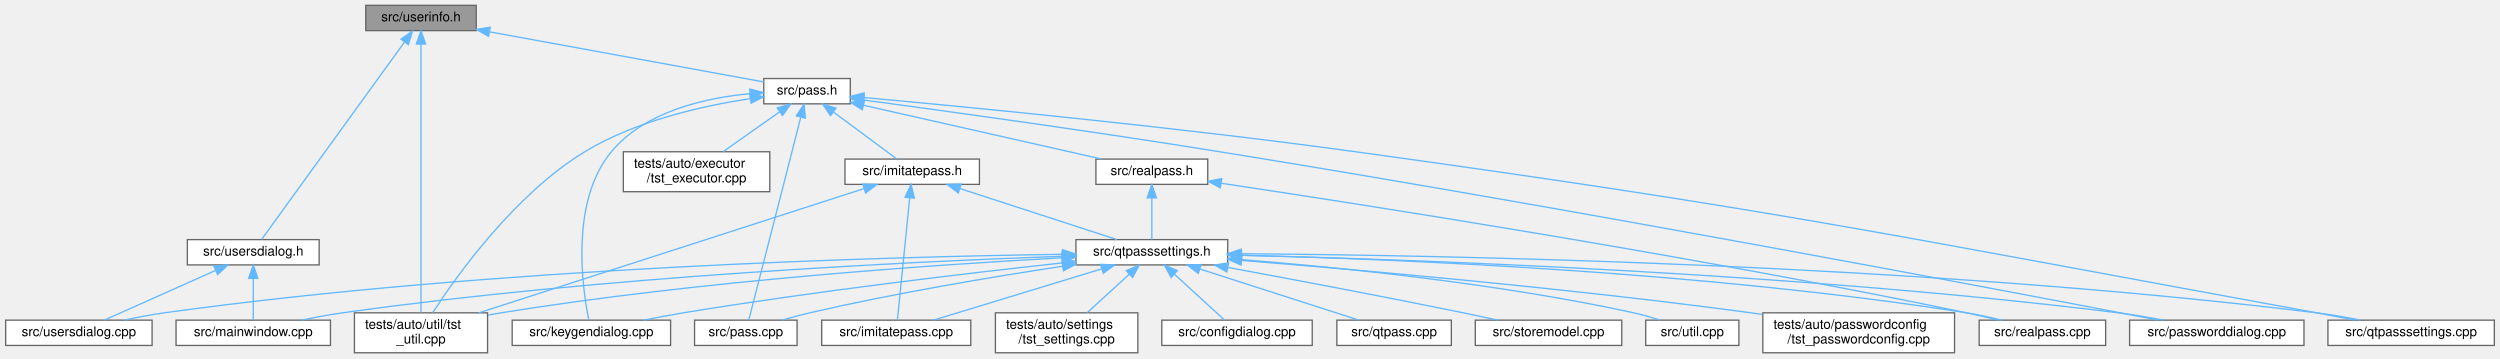
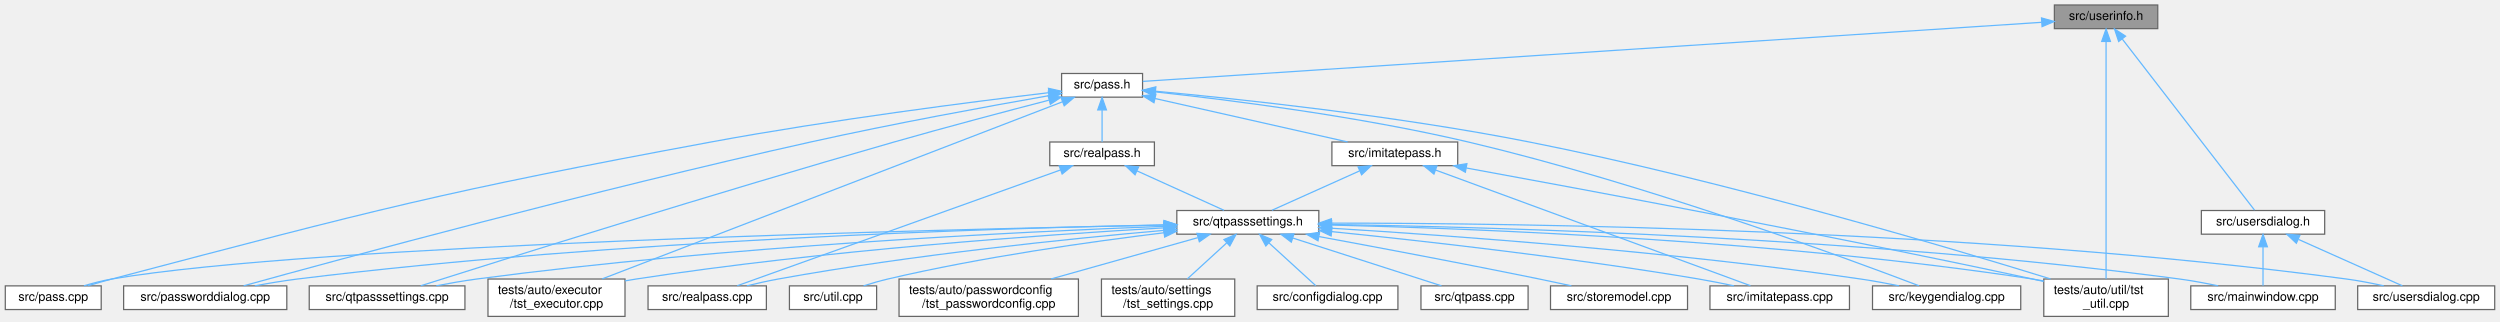
- <svg xmlns="http://www.w3.org/2000/svg" xmlns:xlink="http://www.w3.org/1999/xlink" width="1878pt" height="269pt" viewBox="0.00 0.00 1877.50 269.00">
-   <g id="graph0" class="graph" transform="scale(1 1) rotate(0) translate(4 265)">
+ <svg xmlns="http://www.w3.org/2000/svg" xmlns:xlink="http://www.w3.org/1999/xlink" width="2007pt" height="258pt" viewBox="0.00 0.00 2006.50 258.00">
+   <g id="graph0" class="graph" transform="scale(1 1) rotate(0) translate(4 254)">
    <g id="Node000001" class="node">
      <g id="a_Node000001">
        <a xlink:title=" ">
-           <polygon fill="#999999" stroke="#666666" points="353.5,-261 270.5,-261 270.5,-242 353.5,-242 353.5,-261" />
-           <text text-anchor="middle" x="312" y="-249" font-family="Helvetica,sans-Serif" font-size="10.00">src/userinfo.h</text>
+           <polygon fill="#999999" stroke="#666666" points="1728,-250 1645,-250 1645,-231 1728,-231 1728,-250" />
+           <text text-anchor="middle" x="1686.5" y="-238" font-family="Helvetica,sans-Serif" font-size="10.00">src/userinfo.h</text>
        </a>
      </g>
    </g>
    <g id="Node000002" class="node">
      <g id="a_Node000002">
        <a xlink:href="pass_8h.html" target="_top" xlink:title=" ">
-           <polygon fill="white" stroke="#666666" points="634.5,-206 569.5,-206 569.5,-187 634.5,-187 634.5,-206" />
-           <text text-anchor="middle" x="602" y="-194" font-family="Helvetica,sans-Serif" font-size="10.00">src/pass.h</text>
+           <polygon fill="white" stroke="#666666" points="913,-195 848,-195 848,-176 913,-176 913,-195" />
+           <text text-anchor="middle" x="880.5" y="-183" font-family="Helvetica,sans-Serif" font-size="10.00">src/pass.h</text>
        </a>
      </g>
    </g>
    <g id="edge1_Node000001_Node000002" class="edge">
      <g id="a_edge1_Node000001_Node000002">
        <a xlink:title=" ">
-           <path fill="none" stroke="#63b8ff" d="M363.51,-241.09C423.11,-230.19 519.46,-212.58 569.5,-203.44" />
-           <polygon fill="#63b8ff" stroke="#63b8ff" points="362.76,-237.67 353.55,-242.91 364.02,-244.55 362.76,-237.67" />
-         </a>
-       </g>
-     </g>
-     <g id="Node000019" class="node">
-       <g id="a_Node000019">
+           <path fill="none" stroke="#63b8ff" d="M1634.83,-236.1C1482.42,-226.08 1037.61,-196.83 913.18,-188.65" />
+           <polygon fill="#63b8ff" stroke="#63b8ff" points="1634.66,-239.6 1644.86,-236.76 1635.11,-232.61 1634.66,-239.6" />
+         </a>
+       </g>
+     </g>
+     <g id="Node000020" class="node">
+       <g id="a_Node000020">
        <a xlink:href="tst__util_8cpp.html" target="_top" xlink:title=" ">
-           <polygon fill="white" stroke="#666666" points="362,-30 262,-30 262,0 362,0 362,-30" />
-           <text text-anchor="start" x="270" y="-18" font-family="Helvetica,sans-Serif" font-size="10.00">tests/auto/util/tst</text>
-           <text text-anchor="middle" x="312" y="-7" font-family="Helvetica,sans-Serif" font-size="10.00">_util.cpp</text>
-         </a>
-       </g>
-     </g>
-     <g id="edge33_Node000001_Node000019" class="edge">
-       <g id="a_edge33_Node000001_Node000019">
-         <a xlink:title=" ">
-           <path fill="none" stroke="#63b8ff" d="M312,-231.66C312,-186.11 312,-70.78 312,-30.31" />
-           <polygon fill="#63b8ff" stroke="#63b8ff" points="308.5,-231.88 312,-241.88 315.5,-231.88 308.5,-231.88" />
+           <polygon fill="white" stroke="#666666" points="1736.5,-30 1636.5,-30 1636.5,0 1736.5,0 1736.5,-30" />
+           <text text-anchor="start" x="1644.5" y="-18" font-family="Helvetica,sans-Serif" font-size="10.00">tests/auto/util/tst</text>
+           <text text-anchor="middle" x="1686.5" y="-7" font-family="Helvetica,sans-Serif" font-size="10.00">_util.cpp</text>
+         </a>
+       </g>
+     </g>
+     <g id="edge34_Node000001_Node000020" class="edge">
+       <g id="a_edge34_Node000001_Node000020">
+         <a xlink:title=" ">
+           <path fill="none" stroke="#63b8ff" d="M1686.5,-220.61C1686.5,-176.76 1686.5,-68.84 1686.5,-30.12" />
+           <polygon fill="#63b8ff" stroke="#63b8ff" points="1683,-220.74 1686.5,-230.74 1690,-220.74 1683,-220.74" />
        </a>
      </g>
    </g>
    <g id="Node000022" class="node">
      <g id="a_Node000022">
        <a xlink:href="usersdialog_8h.html" target="_top" xlink:title=" ">
-           <polygon fill="white" stroke="#666666" points="235.5,-85 136.5,-85 136.5,-66 235.5,-66 235.5,-85" />
-           <text text-anchor="middle" x="186" y="-73" font-family="Helvetica,sans-Serif" font-size="10.00">src/usersdialog.h</text>
-         </a>
-       </g>
-     </g>
-     <g id="edge30_Node000001_Node000022" class="edge">
-       <g id="a_edge30_Node000001_Node000022">
-         <a xlink:title=" ">
-           <path fill="none" stroke="#63b8ff" d="M299.66,-233.46C273.24,-196.97 212.01,-112.41 192.26,-85.14" />
-           <polygon fill="#63b8ff" stroke="#63b8ff" points="296.88,-235.59 305.58,-241.63 302.55,-231.48 296.88,-235.59" />
+           <polygon fill="white" stroke="#666666" points="1862,-85 1763,-85 1763,-66 1862,-66 1862,-85" />
+           <text text-anchor="middle" x="1812.5" y="-73" font-family="Helvetica,sans-Serif" font-size="10.00">src/usersdialog.h</text>
+         </a>
+       </g>
+     </g>
+     <g id="edge31_Node000001_Node000022" class="edge">
+       <g id="a_edge31_Node000001_Node000022">
+         <a xlink:title=" ">
+           <path fill="none" stroke="#63b8ff" d="M1699.55,-222.62C1726.09,-188.28 1785.57,-111.34 1805.69,-85.31" />
+           <polygon fill="#63b8ff" stroke="#63b8ff" points="1696.62,-220.68 1693.27,-230.74 1702.16,-224.97 1696.62,-220.68" />
        </a>
      </g>
    </g>
    <g id="Node000003" class="node">
      <g id="a_Node000003">
        <a xlink:href="imitatepass_8h.html" target="_top" xlink:title=" ">
-           <polygon fill="white" stroke="#666666" points="731.5,-145.5 630.5,-145.5 630.5,-126.5 731.5,-126.5 731.5,-145.5" />
-           <text text-anchor="middle" x="681" y="-133.5" font-family="Helvetica,sans-Serif" font-size="10.00">src/imitatepass.h</text>
+           <polygon fill="white" stroke="#666666" points="1166,-140 1065,-140 1065,-121 1166,-121 1166,-140" />
+           <text text-anchor="middle" x="1115.5" y="-128" font-family="Helvetica,sans-Serif" font-size="10.00">src/imitatepass.h</text>
        </a>
      </g>
    </g>
    <g id="edge2_Node000002_Node000003" class="edge">
      <g id="a_edge2_Node000002_Node000003">
        <a xlink:title=" ">
-           <path fill="none" stroke="#63b8ff" d="M621.79,-180.85C636.75,-169.77 656.79,-154.93 669.3,-145.67" />
-           <polygon fill="#63b8ff" stroke="#63b8ff" points="619.61,-178.1 613.66,-186.87 623.78,-183.73 619.61,-178.1" />
+           <path fill="none" stroke="#63b8ff" d="M923.01,-174.91C967.1,-164.97 1035.38,-149.57 1077.66,-140.03" />
+           <polygon fill="#63b8ff" stroke="#63b8ff" points="922.16,-171.52 913.18,-177.13 923.7,-178.34 922.16,-171.52" />
        </a>
      </g>
    </g>
    <g id="Node000007" class="node">
      <g id="a_Node000007">
        <a xlink:href="keygendialog_8cpp.html" target="_top" xlink:title=" ">
-           <polygon fill="white" stroke="#666666" points="499.5,-24.5 380.5,-24.5 380.5,-5.5 499.5,-5.5 499.5,-24.5" />
-           <text text-anchor="middle" x="440" y="-12.5" font-family="Helvetica,sans-Serif" font-size="10.00">src/keygendialog.cpp</text>
-         </a>
-       </g>
-     </g>
-     <g id="edge21_Node000002_Node000007" class="edge">
-       <g id="a_edge21_Node000002_Node000007">
-         <a xlink:title=" ">
-           <path fill="none" stroke="#63b8ff" d="M559.18,-194.63C525.53,-191.5 480.26,-181.38 455,-151 423.79,-113.47 433.24,-48.37 438.01,-24.82" />
-           <polygon fill="#63b8ff" stroke="#63b8ff" points="558.97,-198.13 569.21,-195.4 559.51,-191.15 558.97,-198.13" />
+           <polygon fill="white" stroke="#666666" points="1618,-24.5 1499,-24.5 1499,-5.5 1618,-5.5 1618,-24.5" />
+           <text text-anchor="middle" x="1558.5" y="-12.5" font-family="Helvetica,sans-Serif" font-size="10.00">src/keygendialog.cpp</text>
+         </a>
+       </g>
+     </g>
+     <g id="edge22_Node000002_Node000007" class="edge">
+       <g id="a_edge22_Node000002_Node000007">
+         <a xlink:title=" ">
+           <path fill="none" stroke="#63b8ff" d="M923.2,-180.23C980.78,-173.99 1086.28,-160.78 1174.5,-140 1314.97,-106.92 1478.02,-46.78 1536.35,-24.56" />
+           <polygon fill="#63b8ff" stroke="#63b8ff" points="922.59,-176.78 913.02,-181.32 923.34,-183.74 922.59,-176.78" />
        </a>
      </g>
    </g>
    <g id="Node000009" class="node">
      <g id="a_Node000009">
        <a xlink:href="pass_8cpp.html" target="_top" xlink:title=" ">
-           <polygon fill="white" stroke="#666666" points="594.5,-24.5 517.5,-24.5 517.5,-5.5 594.5,-5.5 594.5,-24.5" />
-           <text text-anchor="middle" x="556" y="-12.5" font-family="Helvetica,sans-Serif" font-size="10.00">src/pass.cpp</text>
-         </a>
-       </g>
-     </g>
-     <g id="edge22_Node000002_Node000009" class="edge">
-       <g id="a_edge22_Node000002_Node000009">
-         <a xlink:title=" ">
-           <path fill="none" stroke="#63b8ff" d="M597.22,-176.71C593.38,-161.64 587.86,-139.96 583,-121 573.85,-85.26 562.88,-42.7 558.25,-24.71" />
-           <polygon fill="#63b8ff" stroke="#63b8ff" points="593.92,-177.95 599.78,-186.78 600.71,-176.23 593.92,-177.95" />
+           <polygon fill="white" stroke="#666666" points="77,-24.5 0,-24.5 0,-5.5 77,-5.5 77,-24.5" />
+           <text text-anchor="middle" x="38.5" y="-12.5" font-family="Helvetica,sans-Serif" font-size="10.00">src/pass.cpp</text>
+         </a>
+       </g>
+     </g>
+     <g id="edge23_Node000002_Node000009" class="edge">
+       <g id="a_edge23_Node000002_Node000009">
+         <a xlink:title=" ">
+           <path fill="none" stroke="#63b8ff" d="M837.85,-179.61C777.28,-172.4 662.98,-157.84 566.5,-140 350.86,-100.13 297.59,-85.78 85.5,-30 79.24,-28.35 72.56,-26.45 66.25,-24.59" />
+           <polygon fill="#63b8ff" stroke="#63b8ff" points="837.47,-183.09 847.81,-180.79 838.29,-176.14 837.47,-183.09" />
        </a>
      </g>
    </g>
    <g id="Node000010" class="node">
      <g id="a_Node000010">
        <a xlink:href="passworddialog_8cpp.html" target="_top" xlink:title=" ">
-           <polygon fill="white" stroke="#666666" points="1726.5,-24.5 1595.5,-24.5 1595.5,-5.5 1726.5,-5.5 1726.5,-24.5" />
-           <text text-anchor="middle" x="1661" y="-12.5" font-family="Helvetica,sans-Serif" font-size="10.00">src/passworddialog.cpp</text>
-         </a>
-       </g>
-     </g>
-     <g id="edge23_Node000002_Node000010" class="edge">
-       <g id="a_edge23_Node000002_Node000010">
-         <a xlink:title=" ">
-           <path fill="none" stroke="#63b8ff" d="M644.84,-189.83C704.72,-181.8 816.8,-166.36 912,-151 1180.39,-107.69 1501.18,-46.8 1616.78,-24.56" />
-           <polygon fill="#63b8ff" stroke="#63b8ff" points="644.09,-186.4 634.64,-191.2 645.01,-193.34 644.09,-186.4" />
+           <polygon fill="white" stroke="#666666" points="226,-24.5 95,-24.5 95,-5.5 226,-5.5 226,-24.5" />
+           <text text-anchor="middle" x="160.5" y="-12.5" font-family="Helvetica,sans-Serif" font-size="10.00">src/passworddialog.cpp</text>
+         </a>
+       </g>
+     </g>
+     <g id="edge24_Node000002_Node000010" class="edge">
+       <g id="a_edge24_Node000002_Node000010">
+         <a xlink:title=" ">
+           <path fill="none" stroke="#63b8ff" d="M837.68,-177.18C790.64,-168.94 712.93,-154.78 646.5,-140 473.31,-101.48 267.94,-45.73 191.33,-24.57" />
+           <polygon fill="#63b8ff" stroke="#63b8ff" points="837.36,-180.67 847.81,-178.94 838.56,-173.78 837.36,-180.67" />
        </a>
      </g>
    </g>
    <g id="Node000012" class="node">
      <g id="a_Node000012">
        <a xlink:href="qtpasssettings_8cpp.html" target="_top" xlink:title=" ">
-           <polygon fill="white" stroke="#666666" points="1869.5,-24.5 1744.5,-24.5 1744.5,-5.5 1869.5,-5.5 1869.5,-24.5" />
-           <text text-anchor="middle" x="1807" y="-12.5" font-family="Helvetica,sans-Serif" font-size="10.00">src/qtpasssettings.cpp</text>
-         </a>
-       </g>
-     </g>
-     <g id="edge24_Node000002_Node000012" class="edge">
-       <g id="a_edge24_Node000002_Node000012">
-         <a xlink:title=" ">
-           <path fill="none" stroke="#63b8ff" d="M644.65,-191.72C719.56,-184.9 879.56,-169.51 1014,-151 1336.32,-106.62 1415.91,-88.37 1736,-30 1745.27,-28.31 1755.2,-26.41 1764.61,-24.56" />
-           <polygon fill="#63b8ff" stroke="#63b8ff" points="644.3,-188.24 634.66,-192.63 644.93,-195.21 644.3,-188.24" />
-         </a>
-       </g>
-     </g>
-     <g id="edge29_Node000002_Node000019" class="edge">
-       <g id="a_edge29_Node000002_Node000019">
-         <a xlink:title=" ">
-           <path fill="none" stroke="#63b8ff" d="M559.4,-190.92C524,-185.59 473.39,-174.33 435,-151 382.44,-119.05 338.9,-58 320.9,-30.3" />
-           <polygon fill="#63b8ff" stroke="#63b8ff" points="559.02,-194.41 569.41,-192.33 560,-187.47 559.02,-194.41" />
-         </a>
-       </g>
-     </g>
-     <g id="Node000020" class="node">
-       <g id="a_Node000020">
-         <a xlink:href="realpass_8h.html" target="_top" xlink:title=" ">
-           <polygon fill="white" stroke="#666666" points="903,-145.5 819,-145.5 819,-126.5 903,-126.5 903,-145.5" />
-           <text text-anchor="middle" x="861" y="-133.5" font-family="Helvetica,sans-Serif" font-size="10.00">src/realpass.h</text>
-         </a>
-       </g>
-     </g>
-     <g id="edge25_Node000002_Node000020" class="edge">
-       <g id="a_edge25_Node000002_Node000020">
-         <a xlink:title=" ">
-           <path fill="none" stroke="#63b8ff" d="M644.34,-185.94C694.06,-174.71 775.76,-156.25 823.35,-145.5" />
-           <polygon fill="#63b8ff" stroke="#63b8ff" points="643.52,-182.53 634.54,-188.15 645.07,-189.36 643.52,-182.53" />
+           <polygon fill="white" stroke="#666666" points="369,-24.5 244,-24.5 244,-5.5 369,-5.5 369,-24.5" />
+           <text text-anchor="middle" x="306.5" y="-12.5" font-family="Helvetica,sans-Serif" font-size="10.00">src/qtpasssettings.cpp</text>
+         </a>
+       </g>
+     </g>
+     <g id="edge25_Node000002_Node000012" class="edge">
+       <g id="a_edge25_Node000002_Node000012">
+         <a xlink:title=" ">
+           <path fill="none" stroke="#63b8ff" d="M837.76,-173.56C803.96,-164.79 755.6,-152.02 713.5,-140 569.67,-98.94 398.72,-45.25 333.55,-24.6" />
+           <polygon fill="#63b8ff" stroke="#63b8ff" points="837.21,-177.03 847.77,-176.14 838.96,-170.25 837.21,-177.03" />
+         </a>
+       </g>
+     </g>
+     <g id="Node000017" class="node">
+       <g id="a_Node000017">
+         <a xlink:href="tst__executor_8cpp.html" target="_top" xlink:title=" ">
+           <polygon fill="white" stroke="#666666" points="497.5,-30 387.5,-30 387.5,0 497.5,0 497.5,-30" />
+           <text text-anchor="start" x="395.5" y="-18" font-family="Helvetica,sans-Serif" font-size="10.00">tests/auto/executor</text>
+           <text text-anchor="middle" x="442.5" y="-7" font-family="Helvetica,sans-Serif" font-size="10.00">/tst_executor.cpp</text>
+         </a>
+       </g>
+     </g>
+     <g id="edge29_Node000002_Node000017" class="edge">
+       <g id="a_edge29_Node000002_Node000017">
+         <a xlink:title=" ">
+           <path fill="none" stroke="#63b8ff" d="M848.72,-172.28C769.46,-141.78 563.35,-62.49 479.15,-30.1" />
+           <polygon fill="#63b8ff" stroke="#63b8ff" points="847.59,-175.59 858.18,-175.91 850.1,-169.06 847.59,-175.59" />
+         </a>
+       </g>
+     </g>
+     <g id="edge30_Node000002_Node000020" class="edge">
+       <g id="a_edge30_Node000002_Node000020">
+         <a xlink:title=" ">
+           <path fill="none" stroke="#63b8ff" d="M923.68,-180.75C989,-174.67 1116.64,-161.14 1223.5,-140 1379.21,-109.19 1559.93,-55.45 1641.94,-30.06" />
+           <polygon fill="#63b8ff" stroke="#63b8ff" points="923,-177.3 913.37,-181.7 923.65,-184.27 923,-177.3" />
        </a>
      </g>
    </g>
    <g id="Node000021" class="node">
      <g id="a_Node000021">
-         <a xlink:href="tst__executor_8cpp.html" target="_top" xlink:title=" ">
-           <polygon fill="white" stroke="#666666" points="574,-151 464,-151 464,-121 574,-121 574,-151" />
-           <text text-anchor="start" x="472" y="-139" font-family="Helvetica,sans-Serif" font-size="10.00">tests/auto/executor</text>
-           <text text-anchor="middle" x="519" y="-128" font-family="Helvetica,sans-Serif" font-size="10.00">/tst_executor.cpp</text>
-         </a>
-       </g>
-     </g>
-     <g id="edge28_Node000002_Node000021" class="edge">
-       <g id="a_edge28_Node000002_Node000021">
-         <a xlink:title=" ">
-           <path fill="none" stroke="#63b8ff" d="M581.47,-181.03C568.52,-171.9 551.88,-160.17 539.03,-151.11" />
-           <polygon fill="#63b8ff" stroke="#63b8ff" points="579.56,-183.97 589.75,-186.87 583.6,-178.25 579.56,-183.97" />
+         <a xlink:href="realpass_8h.html" target="_top" xlink:title=" ">
+           <polygon fill="white" stroke="#666666" points="922.5,-140 838.5,-140 838.5,-121 922.5,-121 922.5,-140" />
+           <text text-anchor="middle" x="880.5" y="-128" font-family="Helvetica,sans-Serif" font-size="10.00">src/realpass.h</text>
+         </a>
+       </g>
+     </g>
+     <g id="edge26_Node000002_Node000021" class="edge">
+       <g id="a_edge26_Node000002_Node000021">
+         <a xlink:title=" ">
+           <path fill="none" stroke="#63b8ff" d="M880.5,-165.66C880.5,-156.93 880.5,-146.99 880.5,-140.09" />
+           <polygon fill="#63b8ff" stroke="#63b8ff" points="877,-165.75 880.5,-175.75 884,-165.75 877,-165.75" />
        </a>
      </g>
    </g>
    <g id="Node000004" class="node">
      <g id="a_Node000004">
        <a xlink:href="imitatepass_8cpp.html" target="_top" xlink:title=" ">
-           <polygon fill="white" stroke="#666666" points="725,-24.5 613,-24.5 613,-5.5 725,-5.5 725,-24.5" />
-           <text text-anchor="middle" x="669" y="-12.5" font-family="Helvetica,sans-Serif" font-size="10.00">src/imitatepass.cpp</text>
+           <polygon fill="white" stroke="#666666" points="1480.5,-24.5 1368.5,-24.5 1368.5,-5.5 1480.5,-5.5 1480.5,-24.5" />
+           <text text-anchor="middle" x="1424.5" y="-12.5" font-family="Helvetica,sans-Serif" font-size="10.00">src/imitatepass.cpp</text>
        </a>
      </g>
    </g>
    <g id="edge3_Node000003_Node000004" class="edge">
      <g id="a_edge3_Node000003_Node000004">
        <a xlink:title=" ">
-           <path fill="none" stroke="#63b8ff" d="M679.12,-116.36C676.49,-90.31 671.83,-44.06 669.89,-24.8" />
-           <polygon fill="#63b8ff" stroke="#63b8ff" points="675.65,-116.84 680.14,-126.44 682.62,-116.14 675.65,-116.84" />
+           <path fill="none" stroke="#63b8ff" d="M1148.12,-117.52C1210.74,-94.52 1346.38,-44.69 1401.01,-24.63" />
+           <polygon fill="#63b8ff" stroke="#63b8ff" points="1146.91,-114.24 1138.73,-120.97 1149.32,-120.81 1146.91,-114.24" />
        </a>
      </g>
    </g>
    <g id="Node000005" class="node">
      <g id="a_Node000005">
        <a xlink:href="qtpasssettings_8h.html" target="_top" xlink:title=" ">
-           <polygon fill="white" stroke="#666666" points="918,-85 804,-85 804,-66 918,-66 918,-85" />
-           <text text-anchor="middle" x="861" y="-73" font-family="Helvetica,sans-Serif" font-size="10.00">src/qtpasssettings.h</text>
+           <polygon fill="white" stroke="#666666" points="1054.5,-85 940.5,-85 940.5,-66 1054.5,-66 1054.5,-85" />
+           <text text-anchor="middle" x="997.5" y="-73" font-family="Helvetica,sans-Serif" font-size="10.00">src/qtpasssettings.h</text>
        </a>
      </g>
    </g>
    <g id="edge4_Node000003_Node000005" class="edge">
      <g id="a_edge4_Node000003_Node000005">
        <a xlink:title=" ">
-           <path fill="none" stroke="#63b8ff" d="M716.95,-123.32C751.76,-112 803.72,-95.12 834.79,-85.02" />
-           <polygon fill="#63b8ff" stroke="#63b8ff" points="715.6,-120.07 707.17,-126.49 717.77,-126.73 715.6,-120.07" />
-         </a>
-       </g>
-     </g>
-     <g id="edge20_Node000003_Node000019" class="edge">
-       <g id="a_edge20_Node000003_Node000019">
-         <a xlink:title=" ">
-           <path fill="none" stroke="#63b8ff" d="M644.57,-123.25C576.18,-101.2 428.84,-53.68 355.42,-30" />
-           <polygon fill="#63b8ff" stroke="#63b8ff" points="643.87,-126.7 654.46,-126.44 646.02,-120.04 643.87,-126.7" />
+           <path fill="none" stroke="#63b8ff" d="M1087.15,-116.77C1065.38,-106.99 1035.91,-93.75 1016.8,-85.17" />
+           <polygon fill="#63b8ff" stroke="#63b8ff" points="1085.99,-120.08 1096.54,-120.98 1088.85,-113.69 1085.99,-120.08" />
+         </a>
+       </g>
+     </g>
+     <g id="edge21_Node000003_Node000020" class="edge">
+       <g id="a_edge21_Node000003_Node000020">
+         <a xlink:title=" ">
+           <path fill="none" stroke="#63b8ff" d="M1172.89,-119.14C1267.74,-101.84 1463.1,-65.46 1627.5,-30 1630.38,-29.38 1633.34,-28.73 1636.32,-28.06" />
+           <polygon fill="#63b8ff" stroke="#63b8ff" points="1172.14,-115.72 1162.93,-120.96 1173.39,-122.61 1172.14,-115.72" />
        </a>
      </g>
    </g>
    <g id="edge6_Node000005_Node000004" class="edge">
      <g id="a_edge6_Node000005_Node000004">
        <a xlink:title=" ">
-           <path fill="none" stroke="#63b8ff" d="M823.13,-62.96C786,-51.65 730.24,-34.66 696.95,-24.52" />
-           <polygon fill="#63b8ff" stroke="#63b8ff" points="822.5,-66.43 833.08,-65.99 824.54,-59.73 822.5,-66.43" />
+           <path fill="none" stroke="#63b8ff" d="M1064.75,-68.06C1137.64,-60.65 1257.23,-47.26 1359.5,-30 1368.72,-28.44 1378.61,-26.47 1387.83,-24.5" />
+           <polygon fill="#63b8ff" stroke="#63b8ff" points="1064.38,-64.58 1054.79,-69.06 1065.09,-71.54 1064.38,-64.58" />
        </a>
      </g>
    </g>
    <g id="Node000006" class="node">
      <g id="a_Node000006">
        <a xlink:href="configdialog_8cpp.html" target="_top" xlink:title=" ">
-           <polygon fill="white" stroke="#666666" points="981.5,-24.5 868.5,-24.5 868.5,-5.5 981.5,-5.5 981.5,-24.5" />
-           <text text-anchor="middle" x="925" y="-12.5" font-family="Helvetica,sans-Serif" font-size="10.00">src/configdialog.cpp</text>
+           <polygon fill="white" stroke="#666666" points="1118,-24.5 1005,-24.5 1005,-5.5 1118,-5.5 1118,-24.5" />
+           <text text-anchor="middle" x="1061.5" y="-12.5" font-family="Helvetica,sans-Serif" font-size="10.00">src/configdialog.cpp</text>
        </a>
      </g>
    </g>
    <g id="edge5_Node000005_Node000006" class="edge">
      <g id="a_edge5_Node000005_Node000006">
        <a xlink:title=" ">
-           <path fill="none" stroke="#63b8ff" d="M878.06,-58.91C890.06,-47.94 905.67,-33.67 915.52,-24.67" />
-           <polygon fill="#63b8ff" stroke="#63b8ff" points="875.46,-56.54 870.44,-65.87 880.19,-61.7 875.46,-56.54" />
+           <path fill="none" stroke="#63b8ff" d="M1014.56,-58.91C1026.56,-47.94 1042.17,-33.67 1052.02,-24.67" />
+           <polygon fill="#63b8ff" stroke="#63b8ff" points="1011.96,-56.54 1006.94,-65.87 1016.69,-61.7 1011.96,-56.54" />
        </a>
      </g>
    </g>
    <g id="edge7_Node000005_Node000007" class="edge">
      <g id="a_edge7_Node000005_Node000007">
        <a xlink:title=" ">
-           <path fill="none" stroke="#63b8ff" d="M793.66,-67.49C722.65,-59.75 607.63,-46.22 509,-30 499.35,-28.41 488.99,-26.45 479.31,-24.5" />
-           <polygon fill="#63b8ff" stroke="#63b8ff" points="793.49,-71 803.81,-68.59 794.24,-64.04 793.49,-71" />
+           <path fill="none" stroke="#63b8ff" d="M1064.6,-70.78C1159.56,-64.98 1338.43,-52.09 1489.5,-30 1499.54,-28.53 1510.32,-26.54 1520.31,-24.53" />
+           <polygon fill="#63b8ff" stroke="#63b8ff" points="1064.33,-67.29 1054.56,-71.38 1064.75,-74.27 1064.33,-67.29" />
        </a>
      </g>
    </g>
    <g id="Node000008" class="node">
      <g id="a_Node000008">
        <a xlink:href="mainwindow_8cpp.html" target="_top" xlink:title=" ">
-           <polygon fill="white" stroke="#666666" points="244,-24.5 128,-24.5 128,-5.5 244,-5.5 244,-24.5" />
-           <text text-anchor="middle" x="186" y="-12.5" font-family="Helvetica,sans-Serif" font-size="10.00">src/mainwindow.cpp</text>
+           <polygon fill="white" stroke="#666666" points="1870.5,-24.5 1754.5,-24.5 1754.5,-5.5 1870.5,-5.5 1870.5,-24.5" />
+           <text text-anchor="middle" x="1812.5" y="-12.5" font-family="Helvetica,sans-Serif" font-size="10.00">src/mainwindow.cpp</text>
        </a>
      </g>
    </g>
    <g id="edge8_Node000005_Node000008" class="edge">
      <g id="a_edge8_Node000005_Node000008">
        <a xlink:title=" ">
-           <path fill="none" stroke="#63b8ff" d="M793.55,-72.49C681.04,-68.49 448.14,-57.41 253,-30 243,-28.6 232.25,-26.58 222.36,-24.51" />
-           <polygon fill="#63b8ff" stroke="#63b8ff" points="793.62,-76 803.73,-72.85 793.86,-69 793.62,-76" />
+           <path fill="none" stroke="#63b8ff" d="M1064.85,-73.79C1196.29,-71.69 1495.98,-63.31 1745.5,-30 1755.63,-28.65 1766.51,-26.62 1776.5,-24.53" />
+           <polygon fill="#63b8ff" stroke="#63b8ff" points="1064.49,-70.3 1054.54,-73.95 1064.6,-77.3 1064.49,-70.3" />
        </a>
      </g>
    </g>
    <g id="edge9_Node000005_Node000009" class="edge">
      <g id="a_edge9_Node000005_Node000009">
        <a xlink:title=" ">
-           <path fill="none" stroke="#63b8ff" d="M793.86,-64.99C741.76,-57.1 667.9,-44.8 604,-30 597.23,-28.43 590.01,-26.48 583.27,-24.53" />
-           <polygon fill="#63b8ff" stroke="#63b8ff" points="793.57,-68.48 803.98,-66.51 794.61,-61.56 793.57,-68.48" />
+           <path fill="none" stroke="#63b8ff" d="M930.06,-73.31C747.74,-69.76 247.89,-57.73 85.5,-30 78.11,-28.74 70.25,-26.69 63.12,-24.55" />
+           <polygon fill="#63b8ff" stroke="#63b8ff" points="930.24,-76.82 940.31,-73.51 930.38,-69.82 930.24,-76.82" />
        </a>
      </g>
    </g>
    <g id="edge10_Node000005_Node000010" class="edge">
      <g id="a_edge10_Node000005_Node000010">
        <a xlink:title=" ">
-           <path fill="none" stroke="#63b8ff" d="M928.25,-73.2C1056.72,-70.09 1345.74,-60.09 1587,-30 1598.03,-28.62 1609.89,-26.62 1620.82,-24.55" />
-           <polygon fill="#63b8ff" stroke="#63b8ff" points="928.09,-69.7 918.17,-73.44 928.25,-76.7 928.09,-69.7" />
+           <path fill="none" stroke="#63b8ff" d="M930.27,-73.48C797.03,-70.82 490.24,-61.52 234.5,-30 223.34,-28.62 211.33,-26.59 200.29,-24.5" />
+           <polygon fill="#63b8ff" stroke="#63b8ff" points="930.26,-76.98 940.32,-73.68 930.39,-69.98 930.26,-76.98" />
        </a>
      </g>
    </g>
    <g id="Node000011" class="node">
      <g id="a_Node000011">
        <a xlink:href="qtpass_8cpp.html" target="_top" xlink:title=" ">
-           <polygon fill="white" stroke="#666666" points="1086,-24.5 1000,-24.5 1000,-5.5 1086,-5.5 1086,-24.5" />
-           <text text-anchor="middle" x="1043" y="-12.5" font-family="Helvetica,sans-Serif" font-size="10.00">src/qtpass.cpp</text>
+           <polygon fill="white" stroke="#666666" points="1222.5,-24.5 1136.5,-24.5 1136.5,-5.5 1222.5,-5.5 1222.5,-24.5" />
+           <text text-anchor="middle" x="1179.5" y="-12.5" font-family="Helvetica,sans-Serif" font-size="10.00">src/qtpass.cpp</text>
        </a>
      </g>
    </g>
    <g id="edge11_Node000005_Node000011" class="edge">
      <g id="a_edge11_Node000005_Node000011">
        <a xlink:title=" ">
-           <path fill="none" stroke="#63b8ff" d="M897.35,-62.82C932.55,-51.5 985.08,-34.62 1016.5,-24.52" />
-           <polygon fill="#63b8ff" stroke="#63b8ff" points="895.91,-59.6 887.46,-65.99 898.06,-66.27 895.91,-59.6" />
+           <path fill="none" stroke="#63b8ff" d="M1033.85,-62.82C1069.05,-51.5 1121.58,-34.62 1153,-24.52" />
+           <polygon fill="#63b8ff" stroke="#63b8ff" points="1032.41,-59.6 1023.96,-65.99 1034.56,-66.27 1032.41,-59.6" />
        </a>
      </g>
    </g>
    <g id="edge12_Node000005_Node000012" class="edge">
      <g id="a_edge12_Node000005_Node000012">
        <a xlink:title=" ">
-           <path fill="none" stroke="#63b8ff" d="M928.28,-74.37C1075.36,-73.36 1436.36,-66.97 1736,-30 1746.72,-28.68 1758.25,-26.66 1768.84,-24.57" />
-           <polygon fill="#63b8ff" stroke="#63b8ff" points="928.04,-70.87 918.06,-74.43 928.08,-77.87 928.04,-70.87" />
+           <path fill="none" stroke="#63b8ff" d="M929.76,-72.3C815.62,-67.99 577.88,-56.45 378.5,-30 367.9,-28.59 356.5,-26.6 345.97,-24.56" />
+           <polygon fill="#63b8ff" stroke="#63b8ff" points="929.97,-75.81 940.09,-72.68 930.22,-68.81 929.97,-75.81" />
        </a>
      </g>
    </g>
    <g id="Node000013" class="node">
      <g id="a_Node000013">
        <a xlink:href="realpass_8cpp.html" target="_top" xlink:title=" ">
-           <polygon fill="white" stroke="#666666" points="1577.5,-24.5 1482.5,-24.5 1482.5,-5.5 1577.5,-5.5 1577.5,-24.5" />
-           <text text-anchor="middle" x="1530" y="-12.5" font-family="Helvetica,sans-Serif" font-size="10.00">src/realpass.cpp</text>
+           <polygon fill="white" stroke="#666666" points="611,-24.5 516,-24.5 516,-5.5 611,-5.5 611,-24.5" />
+           <text text-anchor="middle" x="563.5" y="-12.5" font-family="Helvetica,sans-Serif" font-size="10.00">src/realpass.cpp</text>
        </a>
      </g>
    </g>
    <g id="edge13_Node000005_Node000013" class="edge">
      <g id="a_edge13_Node000005_Node000013">
        <a xlink:title=" ">
-           <path fill="none" stroke="#63b8ff" d="M928.56,-73.29C1041.81,-70.45 1276.83,-61 1473,-30 1481.66,-28.63 1490.93,-26.6 1499.43,-24.51" />
-           <polygon fill="#63b8ff" stroke="#63b8ff" points="928.23,-69.8 918.32,-73.54 928.4,-76.8 928.23,-69.8" />
+           <path fill="none" stroke="#63b8ff" d="M929.99,-69.06C854.26,-62.37 727.96,-49.46 620.5,-30 612.28,-28.51 603.48,-26.54 595.31,-24.55" />
+           <polygon fill="#63b8ff" stroke="#63b8ff" points="930.07,-72.58 940.33,-69.96 930.67,-65.61 930.07,-72.58" />
        </a>
      </g>
    </g>
    <g id="Node000014" class="node">
      <g id="a_Node000014">
        <a xlink:href="storemodel_8cpp.html" target="_top" xlink:title=" ">
-           <polygon fill="white" stroke="#666666" points="1214,-24.5 1104,-24.5 1104,-5.5 1214,-5.5 1214,-24.5" />
-           <text text-anchor="middle" x="1159" y="-12.5" font-family="Helvetica,sans-Serif" font-size="10.00">src/storemodel.cpp</text>
+           <polygon fill="white" stroke="#666666" points="1350.5,-24.5 1240.5,-24.5 1240.5,-5.5 1350.5,-5.5 1350.5,-24.5" />
+           <text text-anchor="middle" x="1295.5" y="-12.5" font-family="Helvetica,sans-Serif" font-size="10.00">src/storemodel.cpp</text>
        </a>
      </g>
    </g>
    <g id="edge14_Node000005_Node000014" class="edge">
      <g id="a_edge14_Node000005_Node000014">
        <a xlink:title=" ">
-           <path fill="none" stroke="#63b8ff" d="M918.21,-64.07C965.64,-55.32 1034.8,-42.31 1095,-30 1103.36,-28.29 1112.31,-26.38 1120.79,-24.54" />
-           <polygon fill="#63b8ff" stroke="#63b8ff" points="917.34,-60.68 908.14,-65.93 918.6,-67.56 917.34,-60.68" />
+           <path fill="none" stroke="#63b8ff" d="M1054.71,-64.07C1102.14,-55.32 1171.3,-42.31 1231.5,-30 1239.86,-28.29 1248.81,-26.38 1257.29,-24.54" />
+           <polygon fill="#63b8ff" stroke="#63b8ff" points="1053.84,-60.68 1044.64,-65.93 1055.1,-67.56 1053.84,-60.68" />
        </a>
      </g>
    </g>
    <g id="Node000015" class="node">
      <g id="a_Node000015">
        <a xlink:href="usersdialog_8cpp.html" target="_top" xlink:title=" ">
-           <polygon fill="white" stroke="#666666" points="110,-24.5 0,-24.5 0,-5.5 110,-5.5 110,-24.5" />
-           <text text-anchor="middle" x="55" y="-12.5" font-family="Helvetica,sans-Serif" font-size="10.00">src/usersdialog.cpp</text>
+           <polygon fill="white" stroke="#666666" points="1998.5,-24.5 1888.5,-24.5 1888.5,-5.5 1998.5,-5.5 1998.5,-24.5" />
+           <text text-anchor="middle" x="1943.5" y="-12.5" font-family="Helvetica,sans-Serif" font-size="10.00">src/usersdialog.cpp</text>
        </a>
      </g>
    </g>
    <g id="edge15_Node000005_Node000015" class="edge">
      <g id="a_edge15_Node000005_Node000015">
        <a xlink:title=" ">
-           <path fill="none" stroke="#63b8ff" d="M793.67,-73.96C662.98,-72.13 366.05,-64.22 119,-30 109.31,-28.66 98.91,-26.64 89.37,-24.55" />
-           <polygon fill="#63b8ff" stroke="#63b8ff" points="793.87,-77.46 803.92,-74.09 793.97,-70.46 793.87,-77.46" />
+           <path fill="none" stroke="#63b8ff" d="M1064.83,-74.88C1212.86,-74.88 1577.49,-70.37 1879.5,-30 1889.31,-28.69 1899.84,-26.65 1909.47,-24.53" />
+           <polygon fill="#63b8ff" stroke="#63b8ff" points="1064.55,-71.38 1054.55,-74.87 1064.55,-78.38 1064.55,-71.38" />
        </a>
      </g>
    </g>
    <g id="Node000016" class="node">
      <g id="a_Node000016">
        <a xlink:href="util_8cpp.html" target="_top" xlink:title=" ">
-           <polygon fill="white" stroke="#666666" points="1302,-24.5 1232,-24.5 1232,-5.5 1302,-5.5 1302,-24.5" />
-           <text text-anchor="middle" x="1267" y="-12.5" font-family="Helvetica,sans-Serif" font-size="10.00">src/util.cpp</text>
+           <polygon fill="white" stroke="#666666" points="699.5,-24.5 629.5,-24.5 629.5,-5.5 699.5,-5.5 699.5,-24.5" />
+           <text text-anchor="middle" x="664.5" y="-12.5" font-family="Helvetica,sans-Serif" font-size="10.00">src/util.cpp</text>
        </a>
      </g>
    </g>
    <g id="edge16_Node000005_Node000016" class="edge">
      <g id="a_edge16_Node000005_Node000016">
        <a xlink:title=" ">
-           <path fill="none" stroke="#63b8ff" d="M928.3,-69.98C1001.47,-64.21 1121.53,-52.18 1223,-30 1229.58,-28.56 1236.58,-26.56 1243.01,-24.52" />
-           <polygon fill="#63b8ff" stroke="#63b8ff" points="927.99,-66.5 918.29,-70.76 928.53,-73.48 927.99,-66.5" />
-         </a>
-       </g>
-     </g>
-     <g id="Node000017" class="node">
-       <g id="a_Node000017">
-         <a xlink:href="tst__passwordconfig_8cpp.html" target="_top" xlink:title=" ">
-           <polygon fill="white" stroke="#666666" points="1464,-30 1320,-30 1320,0 1464,0 1464,-30" />
-           <text text-anchor="start" x="1328" y="-18" font-family="Helvetica,sans-Serif" font-size="10.00">tests/auto/passwordconfig</text>
-           <text text-anchor="middle" x="1392" y="-7" font-family="Helvetica,sans-Serif" font-size="10.00">/tst_passwordconfig.cpp</text>
+           <path fill="none" stroke="#63b8ff" d="M930.31,-67.15C871.37,-60 783.6,-47.62 708.5,-30 702.1,-28.5 695.29,-26.52 688.98,-24.53" />
+           <polygon fill="#63b8ff" stroke="#63b8ff" points="929.9,-70.63 940.24,-68.34 930.73,-63.68 929.9,-70.63" />
        </a>
      </g>
    </g>
    <g id="edge17_Node000005_Node000017" class="edge">
      <g id="a_edge17_Node000005_Node000017">
        <a xlink:title=" ">
-           <path fill="none" stroke="#63b8ff" d="M928.47,-69.36C1016.64,-62.3 1175.74,-48.35 1311,-30 1313.83,-29.62 1316.71,-29.21 1319.62,-28.78" />
-           <polygon fill="#63b8ff" stroke="#63b8ff" points="928.03,-65.89 918.34,-70.17 928.59,-72.87 928.03,-65.89" />
+           <path fill="none" stroke="#63b8ff" d="M930.1,-71.06C835.18,-65.62 656.89,-53.17 506.5,-30 503.58,-29.55 500.59,-29.05 497.58,-28.51" />
+           <polygon fill="#63b8ff" stroke="#63b8ff" points="929.96,-74.56 940.14,-71.63 930.36,-67.57 929.96,-74.56" />
        </a>
      </g>
    </g>
    <g id="Node000018" class="node">
      <g id="a_Node000018">
-         <a xlink:href="tst__settings_8cpp.html" target="_top" xlink:title=" ">
-           <polygon fill="white" stroke="#666666" points="850.5,-30 743.5,-30 743.5,0 850.5,0 850.5,-30" />
-           <text text-anchor="start" x="751.5" y="-18" font-family="Helvetica,sans-Serif" font-size="10.00">tests/auto/settings</text>
-           <text text-anchor="middle" x="797" y="-7" font-family="Helvetica,sans-Serif" font-size="10.00">/tst_settings.cpp</text>
+         <a xlink:href="tst__passwordconfig_8cpp.html" target="_top" xlink:title=" ">
+           <polygon fill="white" stroke="#666666" points="861.5,-30 717.5,-30 717.5,0 861.5,0 861.5,-30" />
+           <text text-anchor="start" x="725.5" y="-18" font-family="Helvetica,sans-Serif" font-size="10.00">tests/auto/passwordconfig</text>
+           <text text-anchor="middle" x="789.5" y="-7" font-family="Helvetica,sans-Serif" font-size="10.00">/tst_passwordconfig.cpp</text>
        </a>
      </g>
    </g>
    <g id="edge18_Node000005_Node000018" class="edge">
      <g id="a_edge18_Node000005_Node000018">
        <a xlink:title=" ">
-           <path fill="none" stroke="#63b8ff" d="M844.01,-58.97C834.2,-50.01 821.97,-38.82 812.44,-30.11" />
-           <polygon fill="#63b8ff" stroke="#63b8ff" points="841.81,-61.7 851.56,-65.87 846.54,-56.54 841.81,-61.7" />
+           <path fill="none" stroke="#63b8ff" d="M957.32,-63.2C923.71,-53.75 875.6,-40.22 839.51,-30.06" />
+           <polygon fill="#63b8ff" stroke="#63b8ff" points="956.68,-66.66 967.26,-65.99 958.58,-59.92 956.68,-66.66" />
+         </a>
+       </g>
+     </g>
+     <g id="Node000019" class="node">
+       <g id="a_Node000019">
+         <a xlink:href="tst__settings_8cpp.html" target="_top" xlink:title=" ">
+           <polygon fill="white" stroke="#666666" points="987,-30 880,-30 880,0 987,0 987,-30" />
+           <text text-anchor="start" x="888" y="-18" font-family="Helvetica,sans-Serif" font-size="10.00">tests/auto/settings</text>
+           <text text-anchor="middle" x="933.5" y="-7" font-family="Helvetica,sans-Serif" font-size="10.00">/tst_settings.cpp</text>
        </a>
      </g>
    </g>
    <g id="edge19_Node000005_Node000019" class="edge">
      <g id="a_edge19_Node000005_Node000019">
        <a xlink:title=" ">
-           <path fill="none" stroke="#63b8ff" d="M793.83,-71.34C699.24,-66.21 521.61,-54.14 372,-30 368.83,-29.49 365.58,-28.91 362.31,-28.27" />
-           <polygon fill="#63b8ff" stroke="#63b8ff" points="793.66,-74.83 803.84,-71.87 794.04,-67.84 793.66,-74.83" />
-         </a>
-       </g>
-     </g>
-     <g id="edge26_Node000020_Node000005" class="edge">
-       <g id="a_edge26_Node000020_Node000005">
-         <a xlink:title=" ">
-           <path fill="none" stroke="#63b8ff" d="M861,-116.16C861,-105.74 861,-93.3 861,-85.17" />
-           <polygon fill="#63b8ff" stroke="#63b8ff" points="857.5,-116.37 861,-126.37 864.5,-116.37 857.5,-116.37" />
-         </a>
-       </g>
-     </g>
-     <g id="edge27_Node000020_Node000013" class="edge">
-       <g id="a_edge27_Node000020_Node000013">
-         <a xlink:title=" ">
-           <path fill="none" stroke="#63b8ff" d="M913.23,-127.32C1019.2,-111.45 1266.94,-72.93 1473,-30 1480.78,-28.38 1489.11,-26.45 1496.94,-24.54" />
-           <polygon fill="#63b8ff" stroke="#63b8ff" points="912.49,-123.89 903.12,-128.83 913.52,-130.81 912.49,-123.89" />
-         </a>
-       </g>
-     </g>
-     <g id="edge31_Node000022_Node000008" class="edge">
-       <g id="a_edge31_Node000022_Node000008">
-         <a xlink:title=" ">
-           <path fill="none" stroke="#63b8ff" d="M186,-55.66C186,-45.24 186,-32.8 186,-24.67" />
-           <polygon fill="#63b8ff" stroke="#63b8ff" points="182.5,-55.87 186,-65.87 189.5,-55.87 182.5,-55.87" />
-         </a>
-       </g>
-     </g>
-     <g id="edge32_Node000022_Node000015" class="edge">
-       <g id="a_edge32_Node000022_Node000015">
-         <a xlink:title=" ">
-           <path fill="none" stroke="#63b8ff" d="M157.52,-61.78C132.24,-50.49 96.01,-34.31 74.07,-24.52" />
-           <polygon fill="#63b8ff" stroke="#63b8ff" points="156.39,-65.11 166.95,-65.99 159.25,-58.72 156.39,-65.11" />
+           <path fill="none" stroke="#63b8ff" d="M980.51,-58.97C970.7,-50.01 958.47,-38.82 948.94,-30.11" />
+           <polygon fill="#63b8ff" stroke="#63b8ff" points="978.31,-61.7 988.06,-65.87 983.04,-56.54 978.31,-61.7" />
+         </a>
+       </g>
+     </g>
+     <g id="edge20_Node000005_Node000020" class="edge">
+       <g id="a_edge20_Node000005_Node000020">
+         <a xlink:title=" ">
+           <path fill="none" stroke="#63b8ff" d="M1064.87,-73.33C1180.55,-70.51 1424.18,-61.09 1627.5,-30 1630.41,-29.55 1633.4,-29.04 1636.4,-28.47" />
+           <polygon fill="#63b8ff" stroke="#63b8ff" points="1064.66,-69.83 1054.75,-73.56 1064.82,-76.83 1064.66,-69.83" />
+         </a>
+       </g>
+     </g>
+     <g id="edge27_Node000021_Node000005" class="edge">
+       <g id="a_edge27_Node000021_Node000005">
+         <a xlink:title=" ">
+           <path fill="none" stroke="#63b8ff" d="M908.61,-116.77C930.19,-106.99 959.41,-93.75 978.36,-85.17" />
+           <polygon fill="#63b8ff" stroke="#63b8ff" points="906.96,-113.67 899.3,-120.98 909.85,-120.05 906.96,-113.67" />
+         </a>
+       </g>
+     </g>
+     <g id="edge28_Node000021_Node000013" class="edge">
+       <g id="a_edge28_Node000021_Node000013">
+         <a xlink:title=" ">
+           <path fill="none" stroke="#63b8ff" d="M847.03,-117.52C782.8,-94.52 643.64,-44.69 587.6,-24.63" />
+           <polygon fill="#63b8ff" stroke="#63b8ff" points="846.08,-120.89 856.67,-120.97 848.44,-114.3 846.08,-120.89" />
+         </a>
+       </g>
+     </g>
+     <g id="edge32_Node000022_Node000008" class="edge">
+       <g id="a_edge32_Node000022_Node000008">
+         <a xlink:title=" ">
+           <path fill="none" stroke="#63b8ff" d="M1812.5,-55.66C1812.5,-45.24 1812.5,-32.8 1812.5,-24.67" />
+           <polygon fill="#63b8ff" stroke="#63b8ff" points="1809,-55.87 1812.5,-65.87 1816,-55.87 1809,-55.87" />
+         </a>
+       </g>
+     </g>
+     <g id="edge33_Node000022_Node000015" class="edge">
+       <g id="a_edge33_Node000022_Node000015">
+         <a xlink:title=" ">
+           <path fill="none" stroke="#63b8ff" d="M1840.98,-61.78C1866.26,-50.49 1902.49,-34.31 1924.43,-24.52" />
+           <polygon fill="#63b8ff" stroke="#63b8ff" points="1839.25,-58.72 1831.55,-65.99 1842.11,-65.11 1839.25,-58.72" />
        </a>
      </g>
    </g>
  </g>
</svg>
